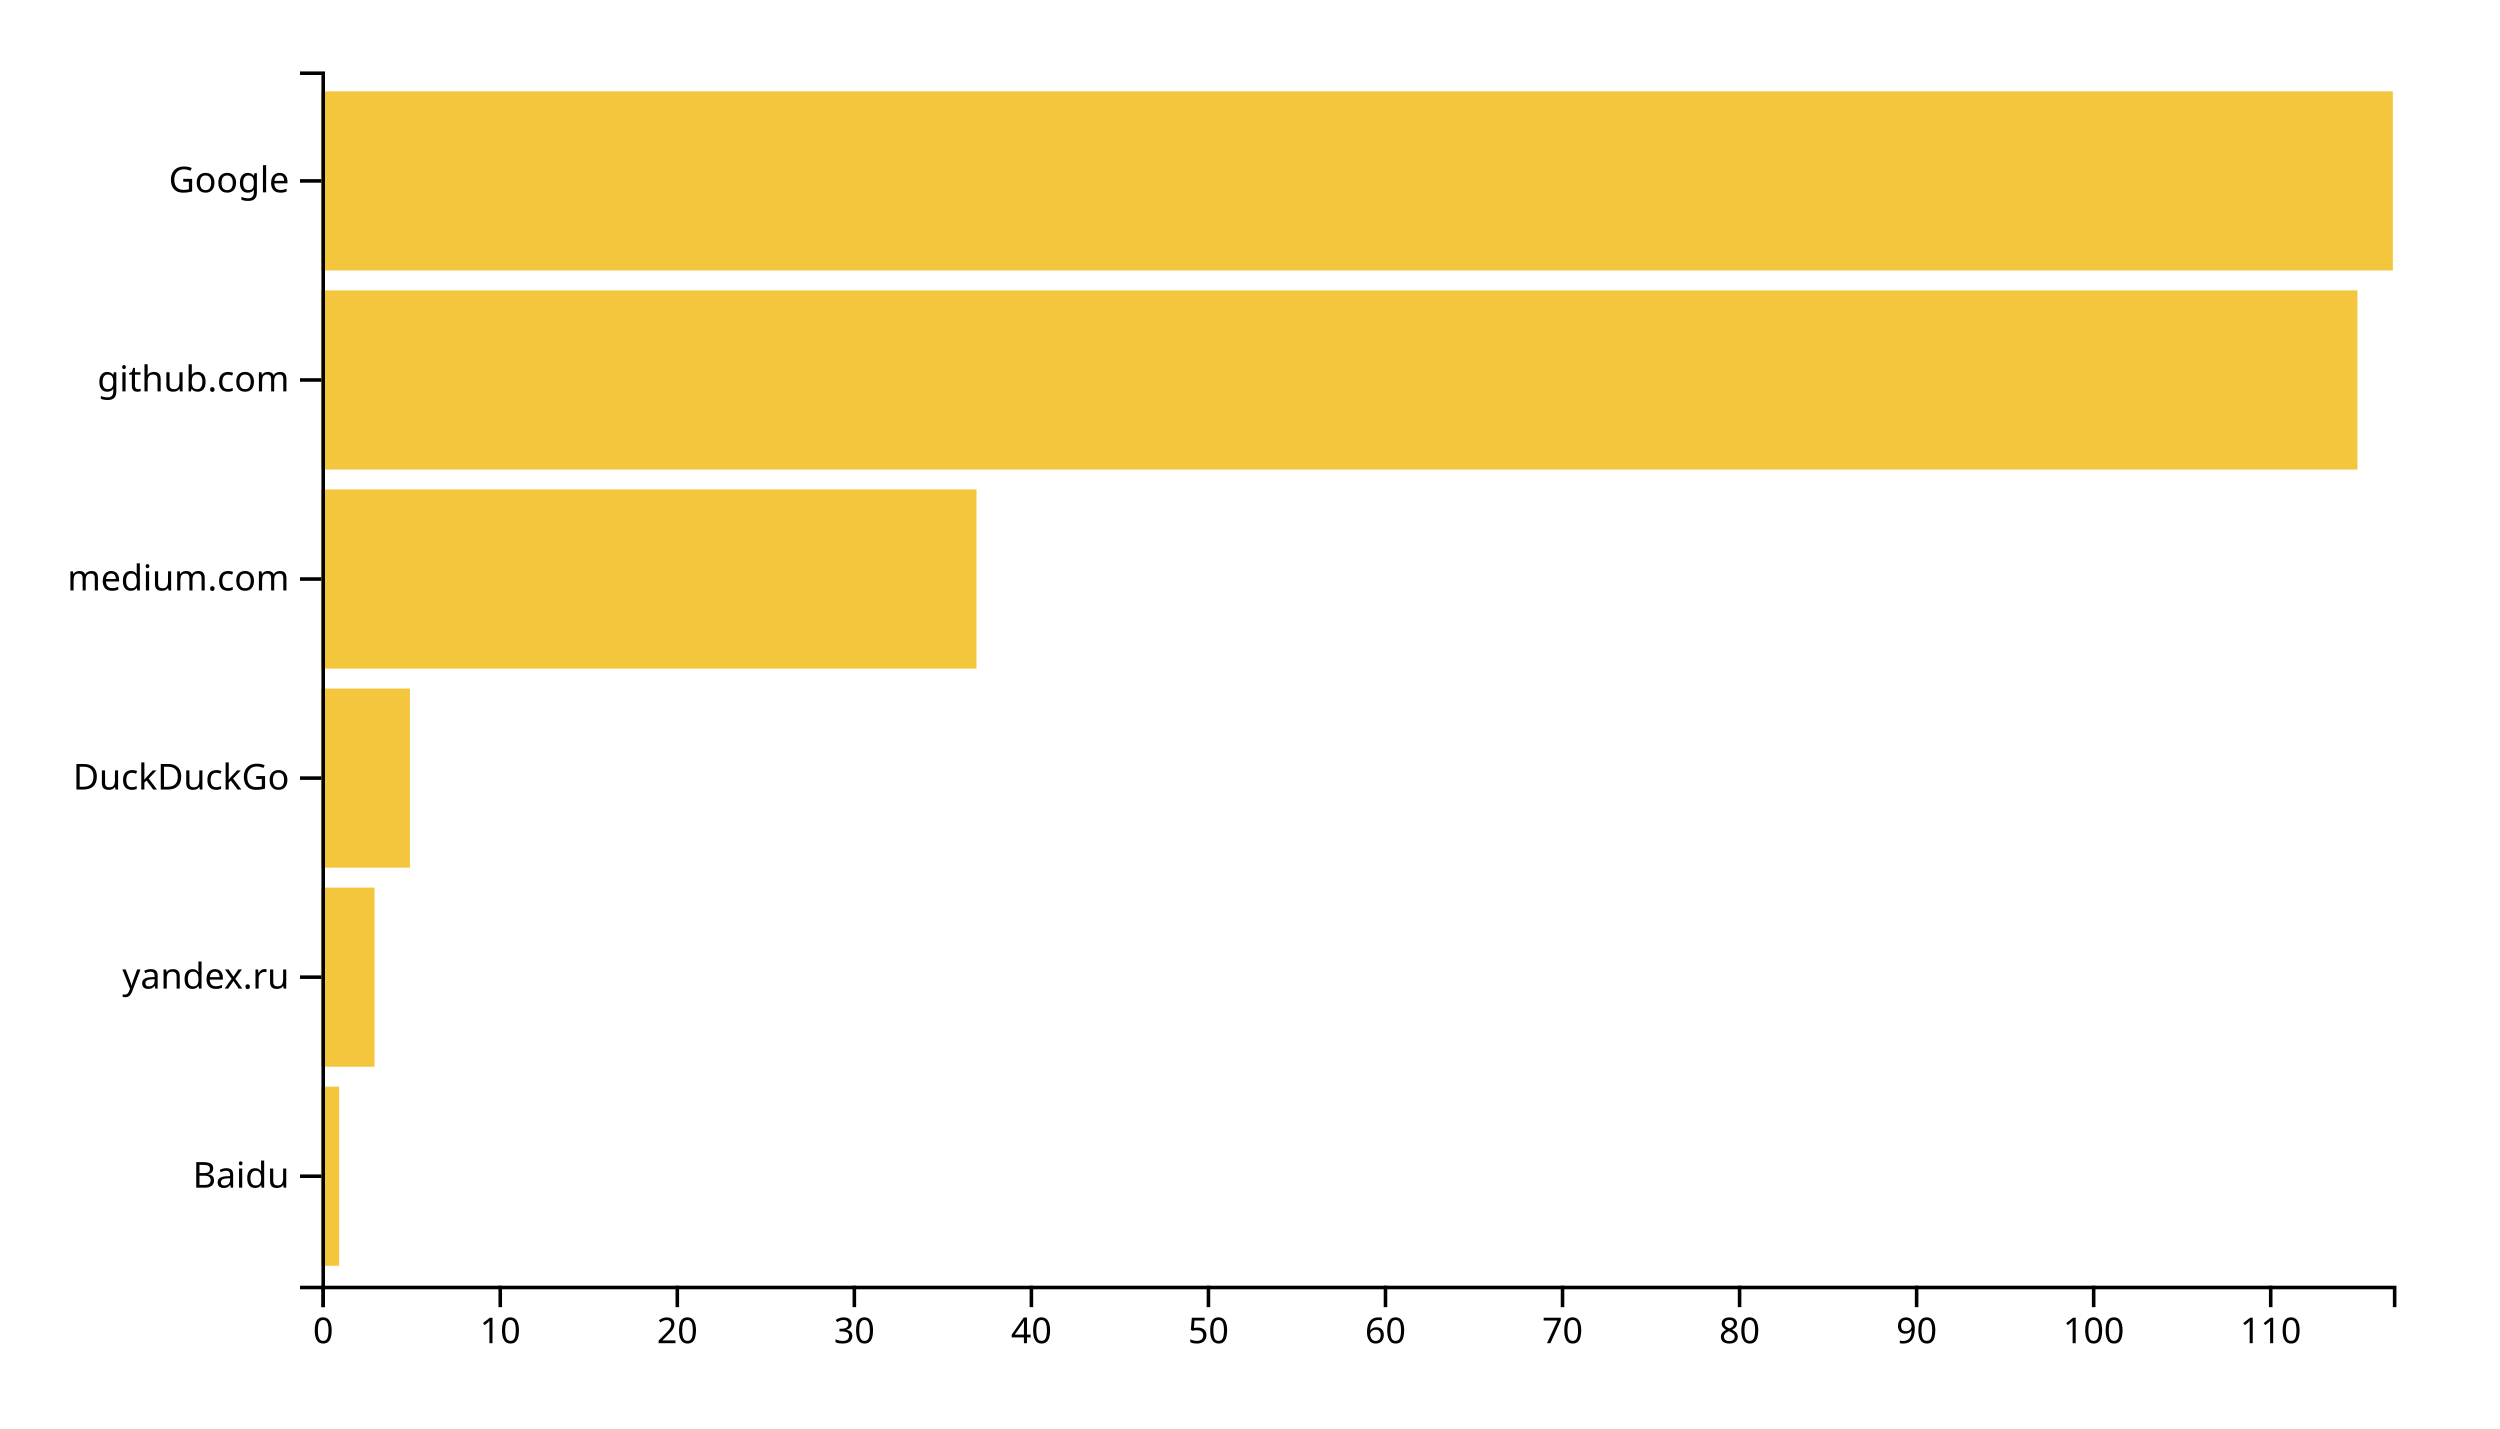
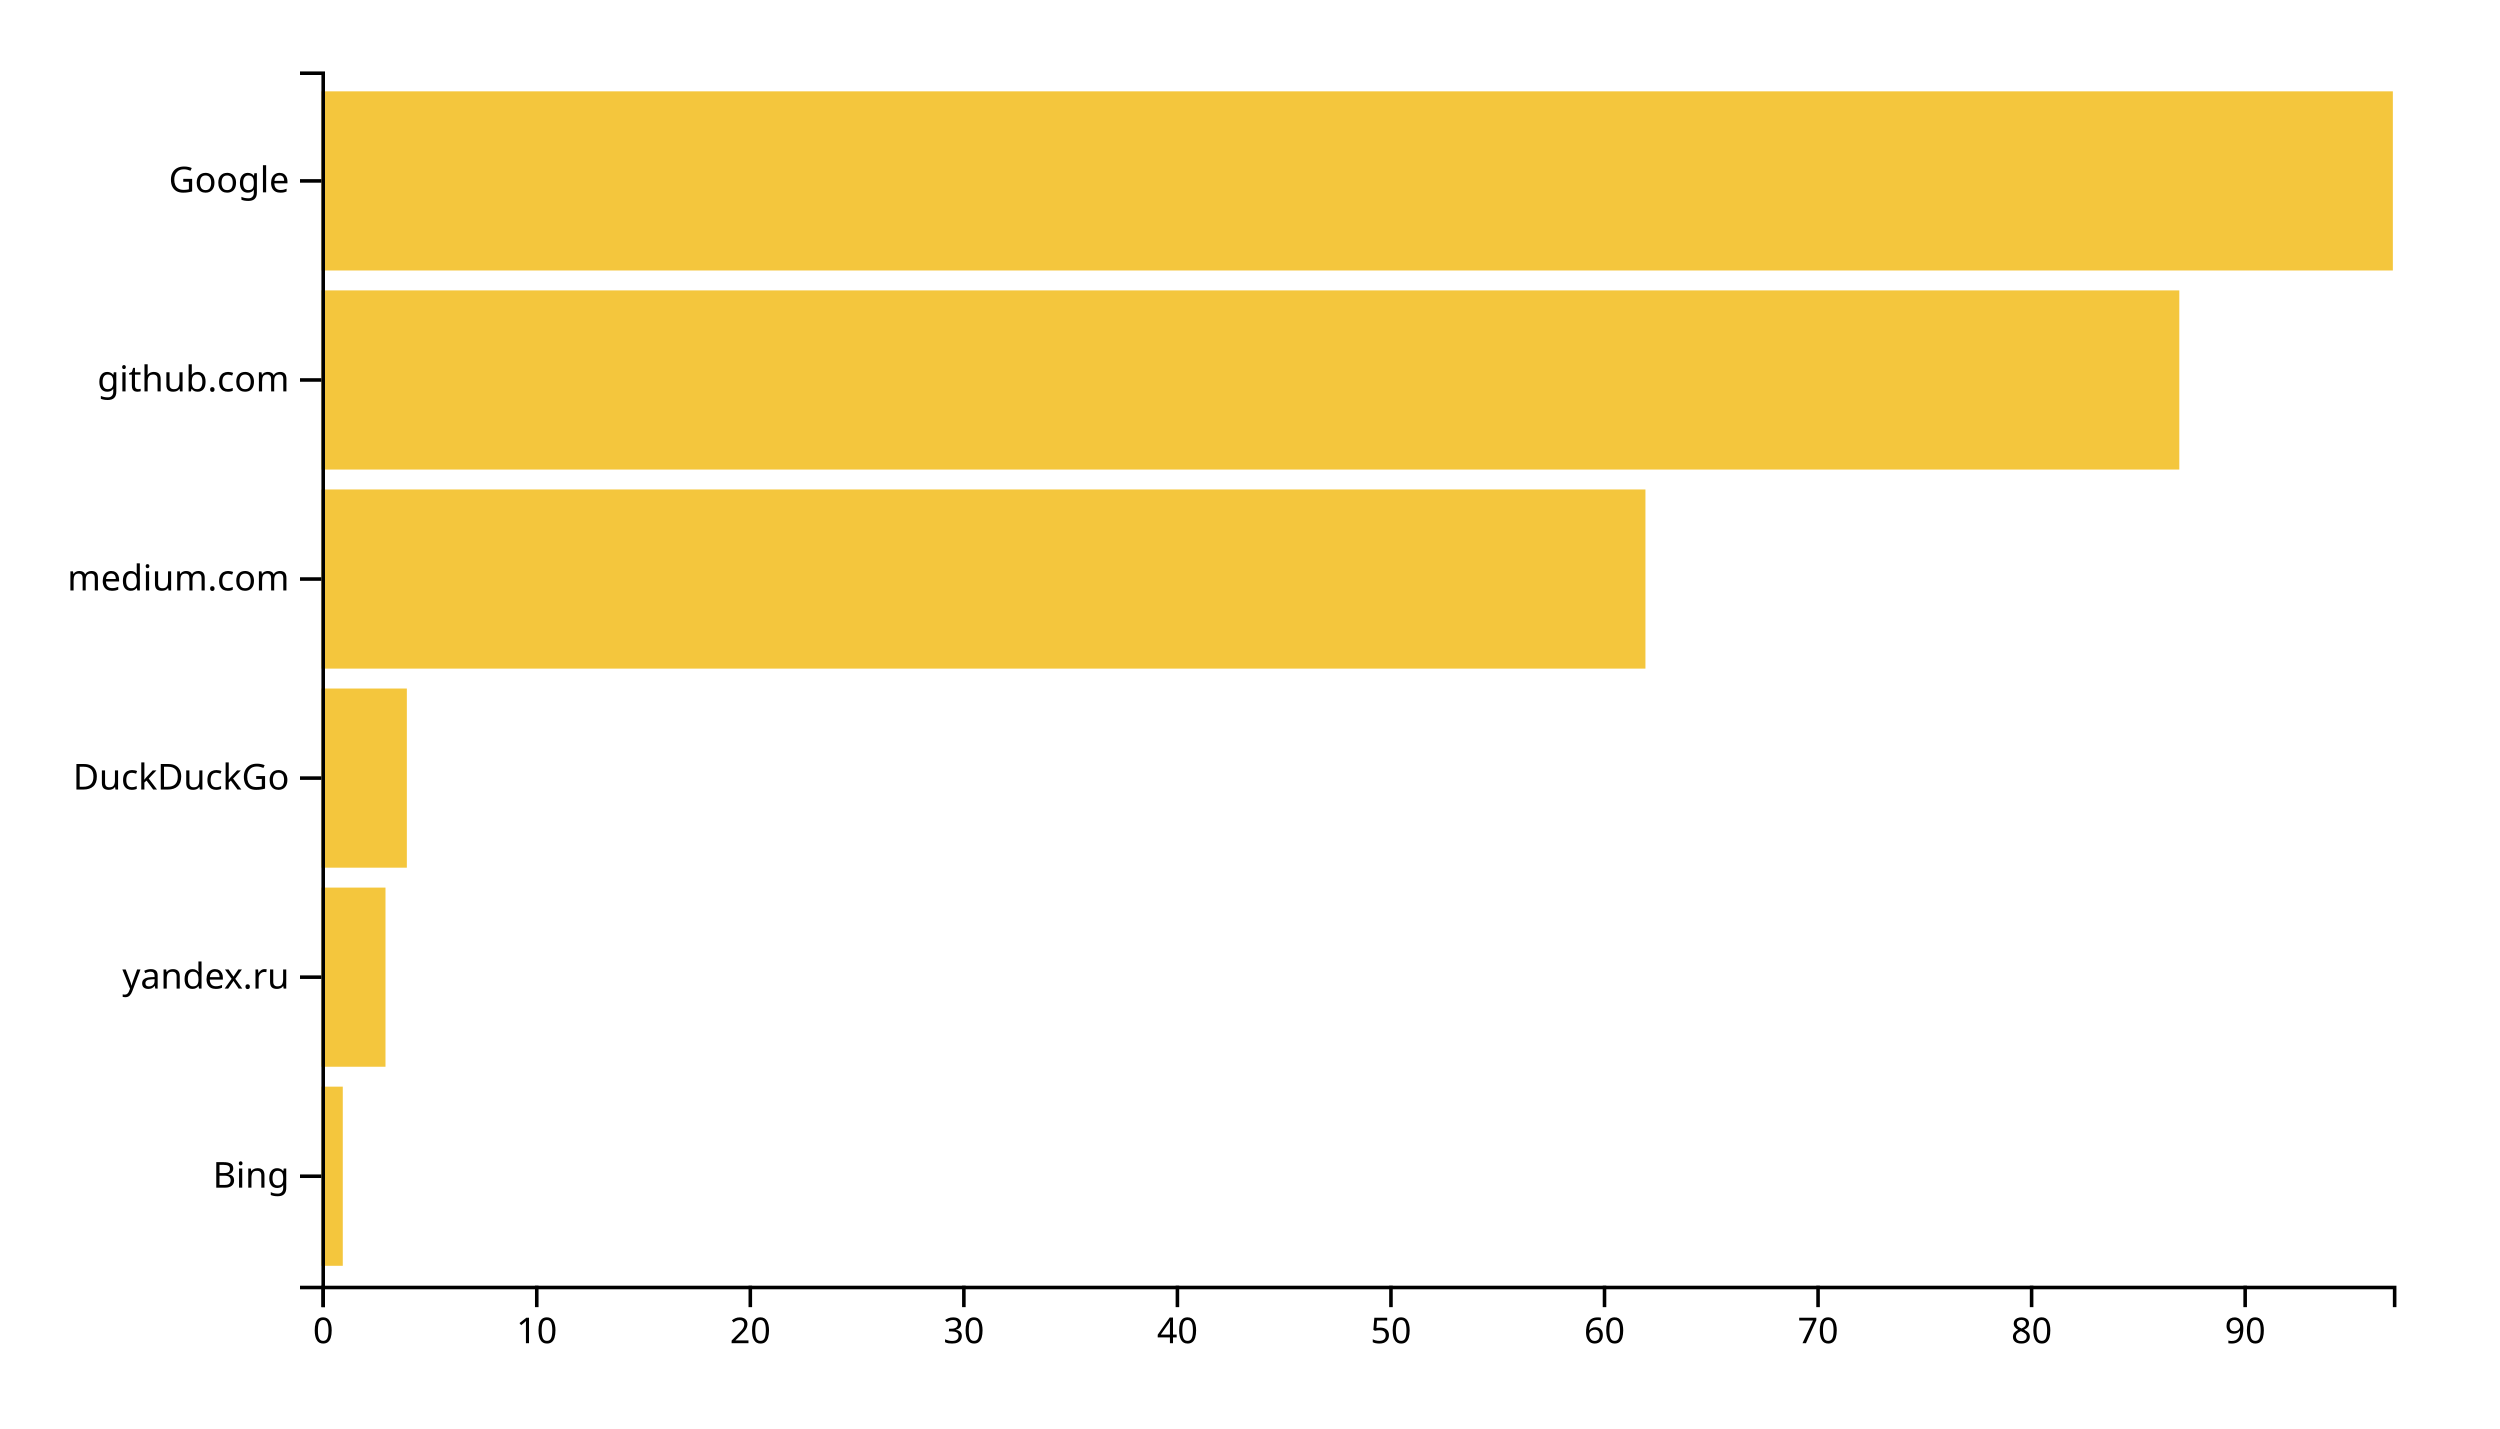
<svg xmlns="http://www.w3.org/2000/svg" width="700" height="400">
  <g transform="translate(90,20)">
-     <rect class="bar" width="4.957" y="284.262" height="50.164" style="fill: #f4c63d; text-anchor: end;" />
-     <rect class="bar" width="14.872" y="228.525" height="50.164" style="fill: #f4c63d; text-anchor: end;" />
-     <rect class="bar" width="24.786" y="172.787" height="50.164" style="fill: #f4c63d; text-anchor: end;" />
-     <rect class="bar" width="183.419" y="117.049" height="50.164" style="fill: #f4c63d; text-anchor: end;" />
-     <rect class="bar" width="570.085" y="61.311" height="50.164" style="fill: #f4c63d; text-anchor: end;" />
+     <rect class="bar" width="5.979" y="284.262" height="50.164" style="fill: #f4c63d; text-anchor: end;" />
+     <rect class="bar" width="17.938" y="228.525" height="50.164" style="fill: #f4c63d; text-anchor: end;" />
+     <rect class="bar" width="23.918" y="172.787" height="50.164" style="fill: #f4c63d; text-anchor: end;" />
+     <rect class="bar" width="370.722" y="117.049" height="50.164" style="fill: #f4c63d; text-anchor: end;" />
+     <rect class="bar" width="520.206" y="61.311" height="50.164" style="fill: #f4c63d; text-anchor: end;" />
    <rect class="bar" width="580" y="5.574" height="50.164" style="fill: #f4c63d; text-anchor: end;" />
    <g transform="translate(0,340)" fill="none" font-size="10" font-family="sans-serif" text-anchor="middle">
      <path class="domain" stroke="currentColor" d="M0.5,6V0.5H580.5V6" />
      <g class="tick" opacity="1" transform="translate(0.5,0)">
        <line stroke="currentColor" y2="6" />
        <text fill="currentColor" y="9" dy="0.71em">0</text>
      </g>
-       <g class="tick" opacity="1" transform="translate(50.07265,0)">
+       <g class="tick" opacity="1" transform="translate(60.29381,0)">
        <line stroke="currentColor" y2="6" />
        <text fill="currentColor" y="9" dy="0.71em">10</text>
      </g>
-       <g class="tick" opacity="1" transform="translate(99.6453,0)">
+       <g class="tick" opacity="1" transform="translate(120.0876,0)">
        <line stroke="currentColor" y2="6" />
        <text fill="currentColor" y="9" dy="0.71em">20</text>
      </g>
-       <g class="tick" opacity="1" transform="translate(149.2179,0)">
+       <g class="tick" opacity="1" transform="translate(179.8814,0)">
        <line stroke="currentColor" y2="6" />
        <text fill="currentColor" y="9" dy="0.71em">30</text>
      </g>
-       <g class="tick" opacity="1" transform="translate(198.7906,0)">
+       <g class="tick" opacity="1" transform="translate(239.6753,0)">
        <line stroke="currentColor" y2="6" />
        <text fill="currentColor" y="9" dy="0.71em">40</text>
      </g>
-       <g class="tick" opacity="1" transform="translate(248.3632,0)">
+       <g class="tick" opacity="1" transform="translate(299.4691,0)">
        <line stroke="currentColor" y2="6" />
        <text fill="currentColor" y="9" dy="0.71em">50</text>
      </g>
-       <g class="tick" opacity="1" transform="translate(297.9359,0)">
+       <g class="tick" opacity="1" transform="translate(359.2629,0)">
        <line stroke="currentColor" y2="6" />
        <text fill="currentColor" y="9" dy="0.71em">60</text>
      </g>
-       <g class="tick" opacity="1" transform="translate(347.5085,0)">
+       <g class="tick" opacity="1" transform="translate(419.0567,0)">
        <line stroke="currentColor" y2="6" />
        <text fill="currentColor" y="9" dy="0.71em">70</text>
      </g>
-       <g class="tick" opacity="1" transform="translate(397.0812,0)">
+       <g class="tick" opacity="1" transform="translate(478.8505,0)">
        <line stroke="currentColor" y2="6" />
        <text fill="currentColor" y="9" dy="0.71em">80</text>
      </g>
-       <g class="tick" opacity="1" transform="translate(446.6538,0)">
+       <g class="tick" opacity="1" transform="translate(538.6443,0)">
        <line stroke="currentColor" y2="6" />
        <text fill="currentColor" y="9" dy="0.71em">90</text>
-       </g>
-       <g class="tick" opacity="1" transform="translate(496.2265,0)">
-         <line stroke="currentColor" y2="6" />
-         <text fill="currentColor" y="9" dy="0.71em">100</text>
-       </g>
-       <g class="tick" opacity="1" transform="translate(545.7991,0)">
-         <line stroke="currentColor" y2="6" />
-         <text fill="currentColor" y="9" dy="0.71em">110</text>
      </g>
    </g>
    <g fill="none" font-size="10" font-family="sans-serif" text-anchor="end">
      <path class="domain" stroke="currentColor" d="M-6,340.5H0.5V0.5H-6" />
      <g class="tick" opacity="1" transform="translate(0,309.3443)">
        <line stroke="currentColor" x2="-6" />
-         <text fill="currentColor" x="-9" dy="0.32em">Baidu</text>
+         <text fill="currentColor" x="-9" dy="0.32em">Bing</text>
      </g>
      <g class="tick" opacity="1" transform="translate(0,253.6066)">
        <line stroke="currentColor" x2="-6" />
        <text fill="currentColor" x="-9" dy="0.32em">yandex.ru</text>
      </g>
      <g class="tick" opacity="1" transform="translate(0,197.8689)">
        <line stroke="currentColor" x2="-6" />
        <text fill="currentColor" x="-9" dy="0.32em">DuckDuckGo</text>
      </g>
      <g class="tick" opacity="1" transform="translate(0,142.1311)">
        <line stroke="currentColor" x2="-6" />
        <text fill="currentColor" x="-9" dy="0.32em">medium.com</text>
      </g>
      <g class="tick" opacity="1" transform="translate(0,86.39344)">
        <line stroke="currentColor" x2="-6" />
        <text fill="currentColor" x="-9" dy="0.32em">github.com</text>
      </g>
      <g class="tick" opacity="1" transform="translate(0,30.65574)">
        <line stroke="currentColor" x2="-6" />
        <text fill="currentColor" x="-9" dy="0.32em">Google</text>
      </g>
    </g>
  </g>
</svg>
